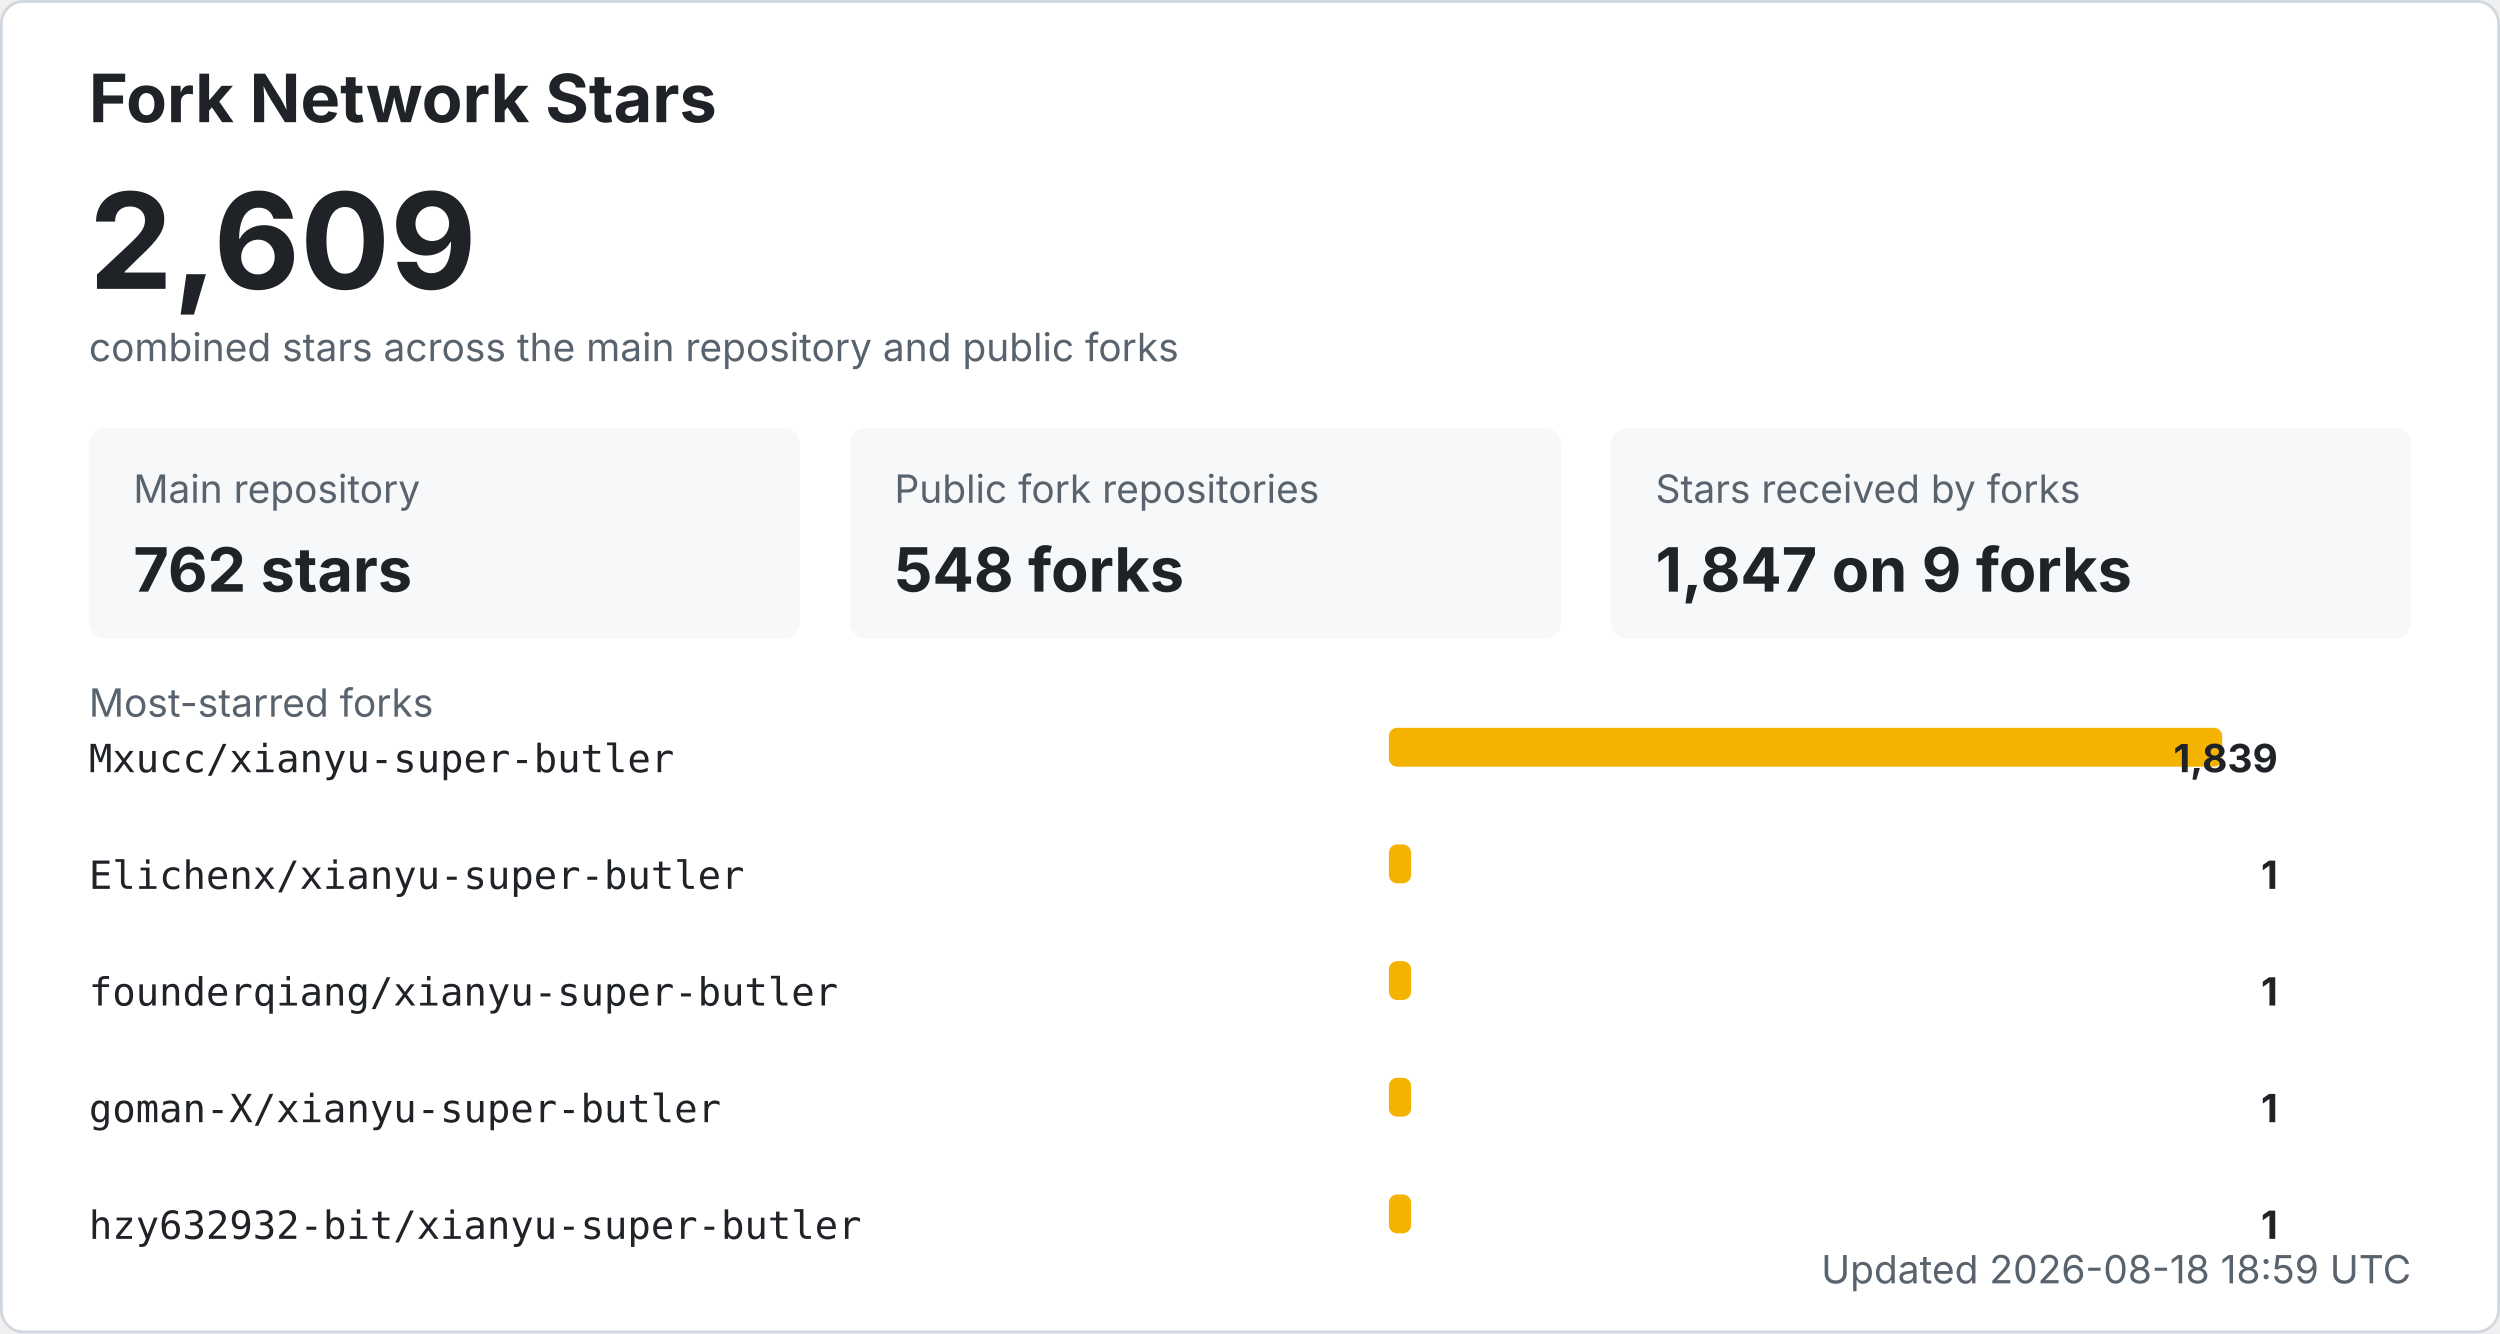
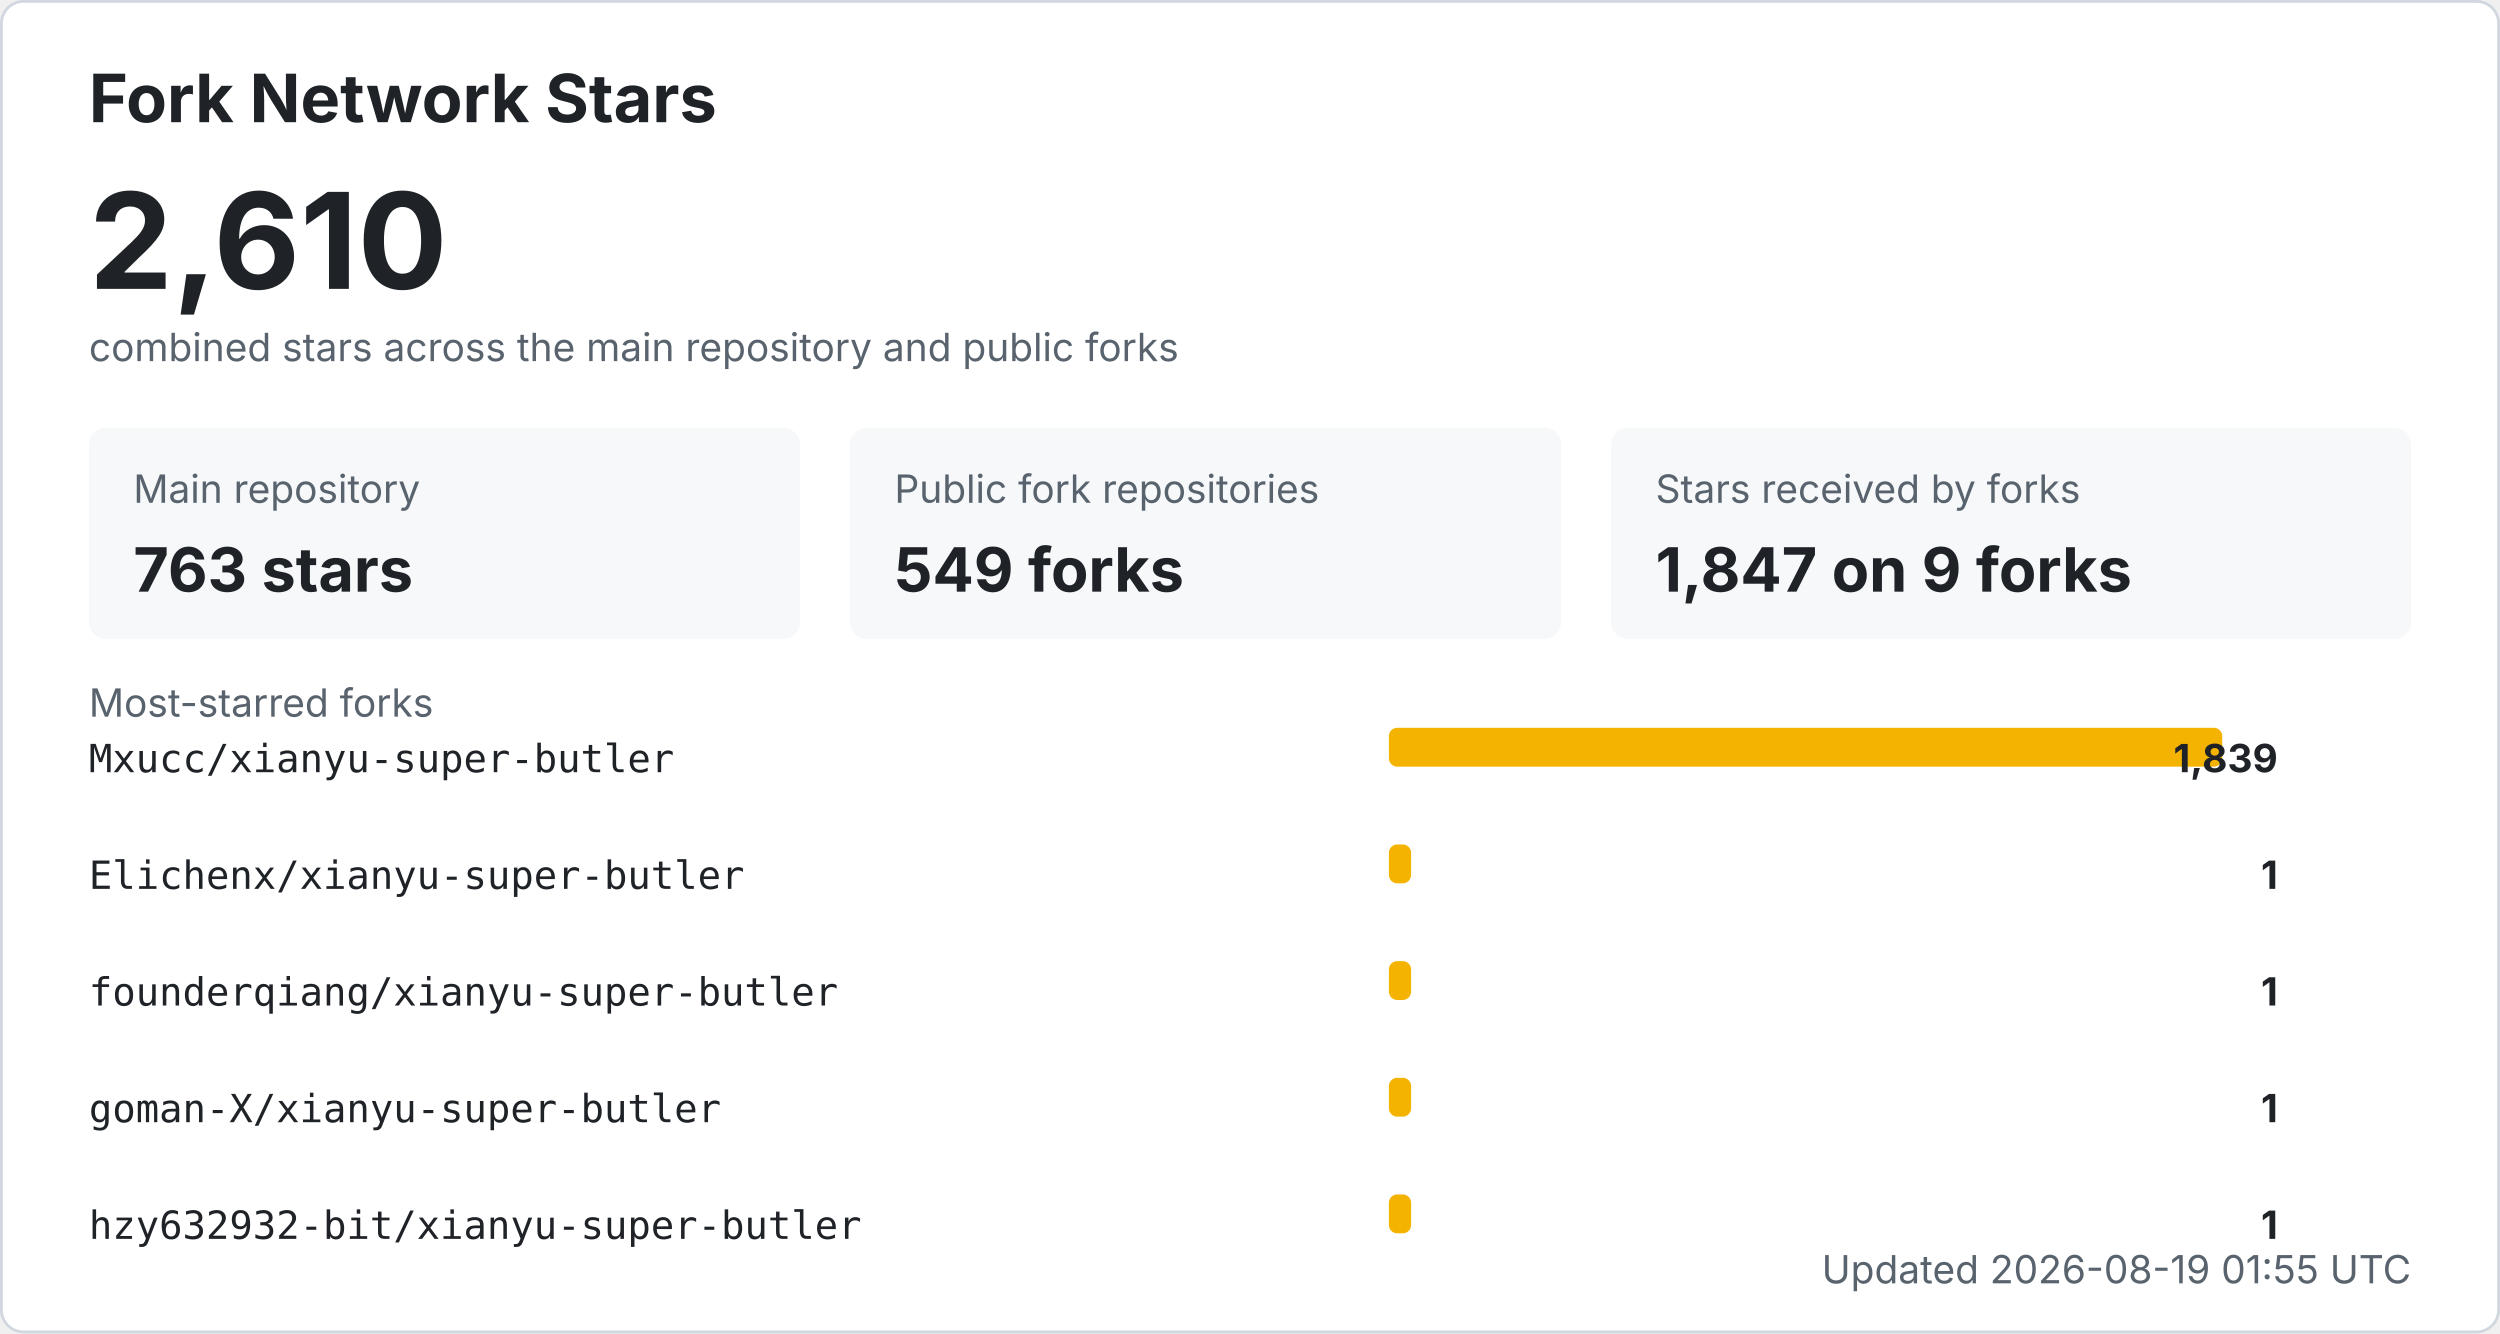
<svg xmlns="http://www.w3.org/2000/svg" width="900" height="480" viewBox="0 0 900 480" role="img" aria-labelledby="title desc">
  <style>
    .bg { fill: #ffffff; stroke: #d0d7de; }
    .title { fill: #1f2328; font: 700 24px -apple-system, BlinkMacSystemFont, "Segoe UI", sans-serif; }
    .total { fill: #1f2328; font: 700 48px -apple-system, BlinkMacSystemFont, "Segoe UI", sans-serif; }
    .label { fill: #59636e; font: 14px -apple-system, BlinkMacSystemFont, "Segoe UI", sans-serif; }
    .metric { fill: #1f2328; font: 700 22px -apple-system, BlinkMacSystemFont, "Segoe UI", sans-serif; }
    .repo { fill: #1f2328; font: 14px ui-monospace, SFMono-Regular, Consolas, monospace; }
    .count { fill: #1f2328; font: 700 14px -apple-system, BlinkMacSystemFont, "Segoe UI", sans-serif; }
    .muted { fill: #59636e; font: 14px -apple-system, BlinkMacSystemFont, "Segoe UI", sans-serif; }
    .card { fill: #f6f8fa; }
    .bar { fill: #f5b301; }
    @media (prefers-color-scheme: dark) {
      .bg { fill: #0d1117; stroke: #30363d; }
      .title, .total, .metric, .repo, .count { fill: #f0f6fc; }
      .label, .muted { fill: #8b949e; }
      .card { fill: #161b22; }
    }
  </style>
  <rect x="0.5" y="0.5" width="899" height="479" rx="8" class="bg" />
  <text x="32" y="44" class="title">Fork Network Stars</text>
-   <text x="32" y="104" class="total">2,609</text>
+   <text x="32" y="104" class="total">2,610</text>
  <text x="32" y="130" class="label">combined stars across the main repository and public forks</text>
  <rect x="32" y="154" width="256" height="76" rx="6" class="card" />
  <text x="48" y="181" class="label">Main repository</text>
-   <text x="48" y="213" class="metric">762 stars</text>
+   <text x="48" y="213" class="metric">763 stars</text>
  <rect x="306" y="154" width="256" height="76" rx="6" class="card" />
  <text x="322" y="181" class="label">Public fork repositories</text>
-   <text x="322" y="213" class="metric">548 forks</text>
+   <text x="322" y="213" class="metric">549 forks</text>
  <rect x="580" y="154" width="288" height="76" rx="6" class="card" />
  <text x="596" y="181" class="label">Stars received by forks</text>
  <text x="596" y="213" class="metric">1,847 on 9 forks</text>
  <text x="32" y="258" class="label">Most-starred forks</text>
  <text x="32" y="278" class="repo">Mxucc/xianyu-super-butler</text>
  <rect x="500" y="262" width="300" height="14" rx="3" class="bar" />
  <text x="820" y="278" text-anchor="end" class="count">1,839</text>
  <text x="32" y="320" class="repo">Elichenx/xianyu-super-butler</text>
  <rect x="500" y="304" width="8" height="14" rx="3" class="bar" />
  <text x="820" y="320" text-anchor="end" class="count">1</text>
  <text x="32" y="362" class="repo">founderqiang/xianyu-super-butler</text>
  <rect x="500" y="346" width="8" height="14" rx="3" class="bar" />
  <text x="820" y="362" text-anchor="end" class="count">1</text>
  <text x="32" y="404" class="repo">goman-X/xianyu-super-butler</text>
  <rect x="500" y="388" width="8" height="14" rx="3" class="bar" />
  <text x="820" y="404" text-anchor="end" class="count">1</text>
  <text x="32" y="446" class="repo">hzy632932-bit/xianyu-super-butler</text>
  <rect x="500" y="430" width="8" height="14" rx="3" class="bar" />
  <text x="820" y="446" text-anchor="end" class="count">1</text>
-   <text x="868" y="462" text-anchor="end" class="label">Updated 2026-08-18 18:59 UTC</text>
+   <text x="868" y="462" text-anchor="end" class="label">Updated 2026-08-19 01:55 UTC</text>
</svg>
